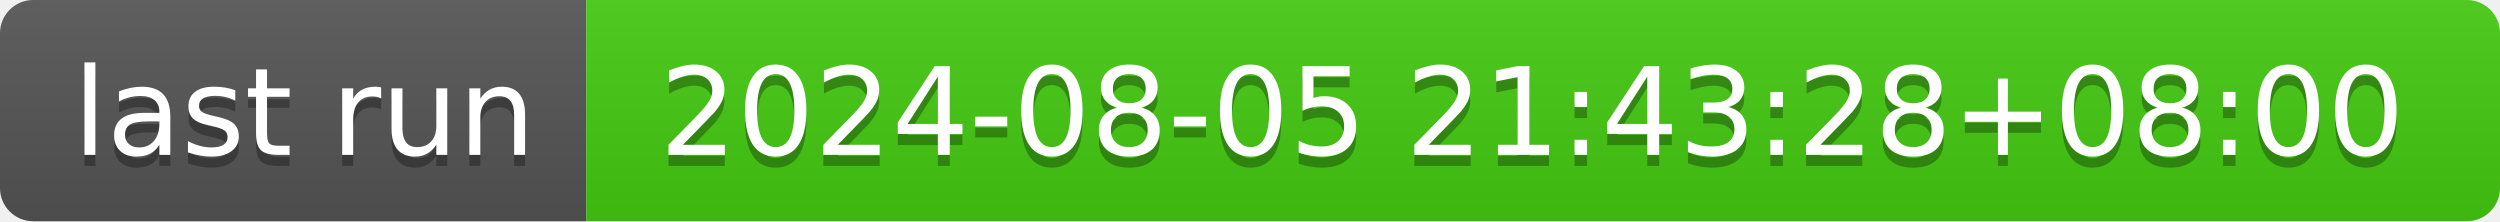
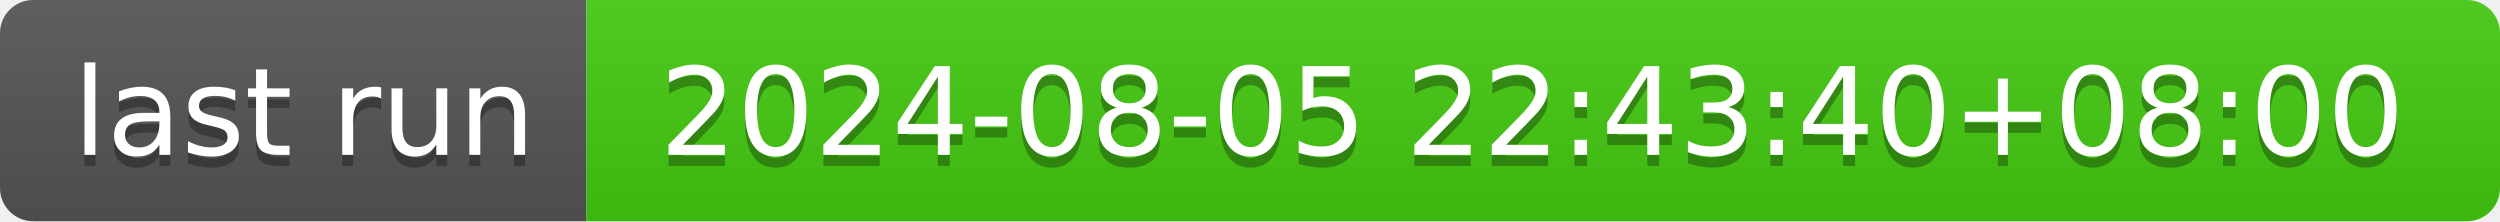
- <svg xmlns="http://www.w3.org/2000/svg" width="226" height="20" role="img" aria-label="last run: 2024-08-05 21:43:28+08:00">
+ <svg xmlns="http://www.w3.org/2000/svg" width="226" height="20" role="img" aria-label="last run: 2024-08-05 22:43:40+08:00">
  <linearGradient id="s" x2="0" y2="100%">
    <stop offset="0" stop-color="#bbb" stop-opacity=".1" />
    <stop offset="1" stop-opacity=".1" />
  </linearGradient>
  <clipPath id="r">
    <rect width="226" height="20" rx="3" fill="#fff" />
  </clipPath>
  <g clip-path="url(#r)">
    <rect width="53" height="20" fill="#555" />
    <rect x="53" width="173" height="20" fill="#4c1" />
    <rect width="226" height="20" fill="url(#s)" />
  </g>
  <g fill="#fff" text-anchor="middle" font-family="Verdana,Geneva,DejaVu Sans,sans-serif" text-rendering="geometricPrecision" font-size="110">
    <text aria-hidden="true" x="275" y="150" fill="#010101" fill-opacity=".3" transform="scale(.1)" textLength="430">last run</text>
    <text x="275" y="140" transform="scale(.1)" fill="#fff" textLength="430">last run</text>
-     <text aria-hidden="true" x="1385" y="150" fill="#010101" fill-opacity=".3" transform="scale(.1)" textLength="1630">2024-08-05 21:43:28+08:00</text>
-     <text x="1385" y="140" transform="scale(.1)" fill="#fff" textLength="1630">2024-08-05 21:43:28+08:00</text>
+     <text aria-hidden="true" x="1385" y="150" fill="#010101" fill-opacity=".3" transform="scale(.1)" textLength="1630">2024-08-05 22:43:40+08:00</text>
+     <text x="1385" y="140" transform="scale(.1)" fill="#fff" textLength="1630">2024-08-05 22:43:40+08:00</text>
  </g>
</svg>
